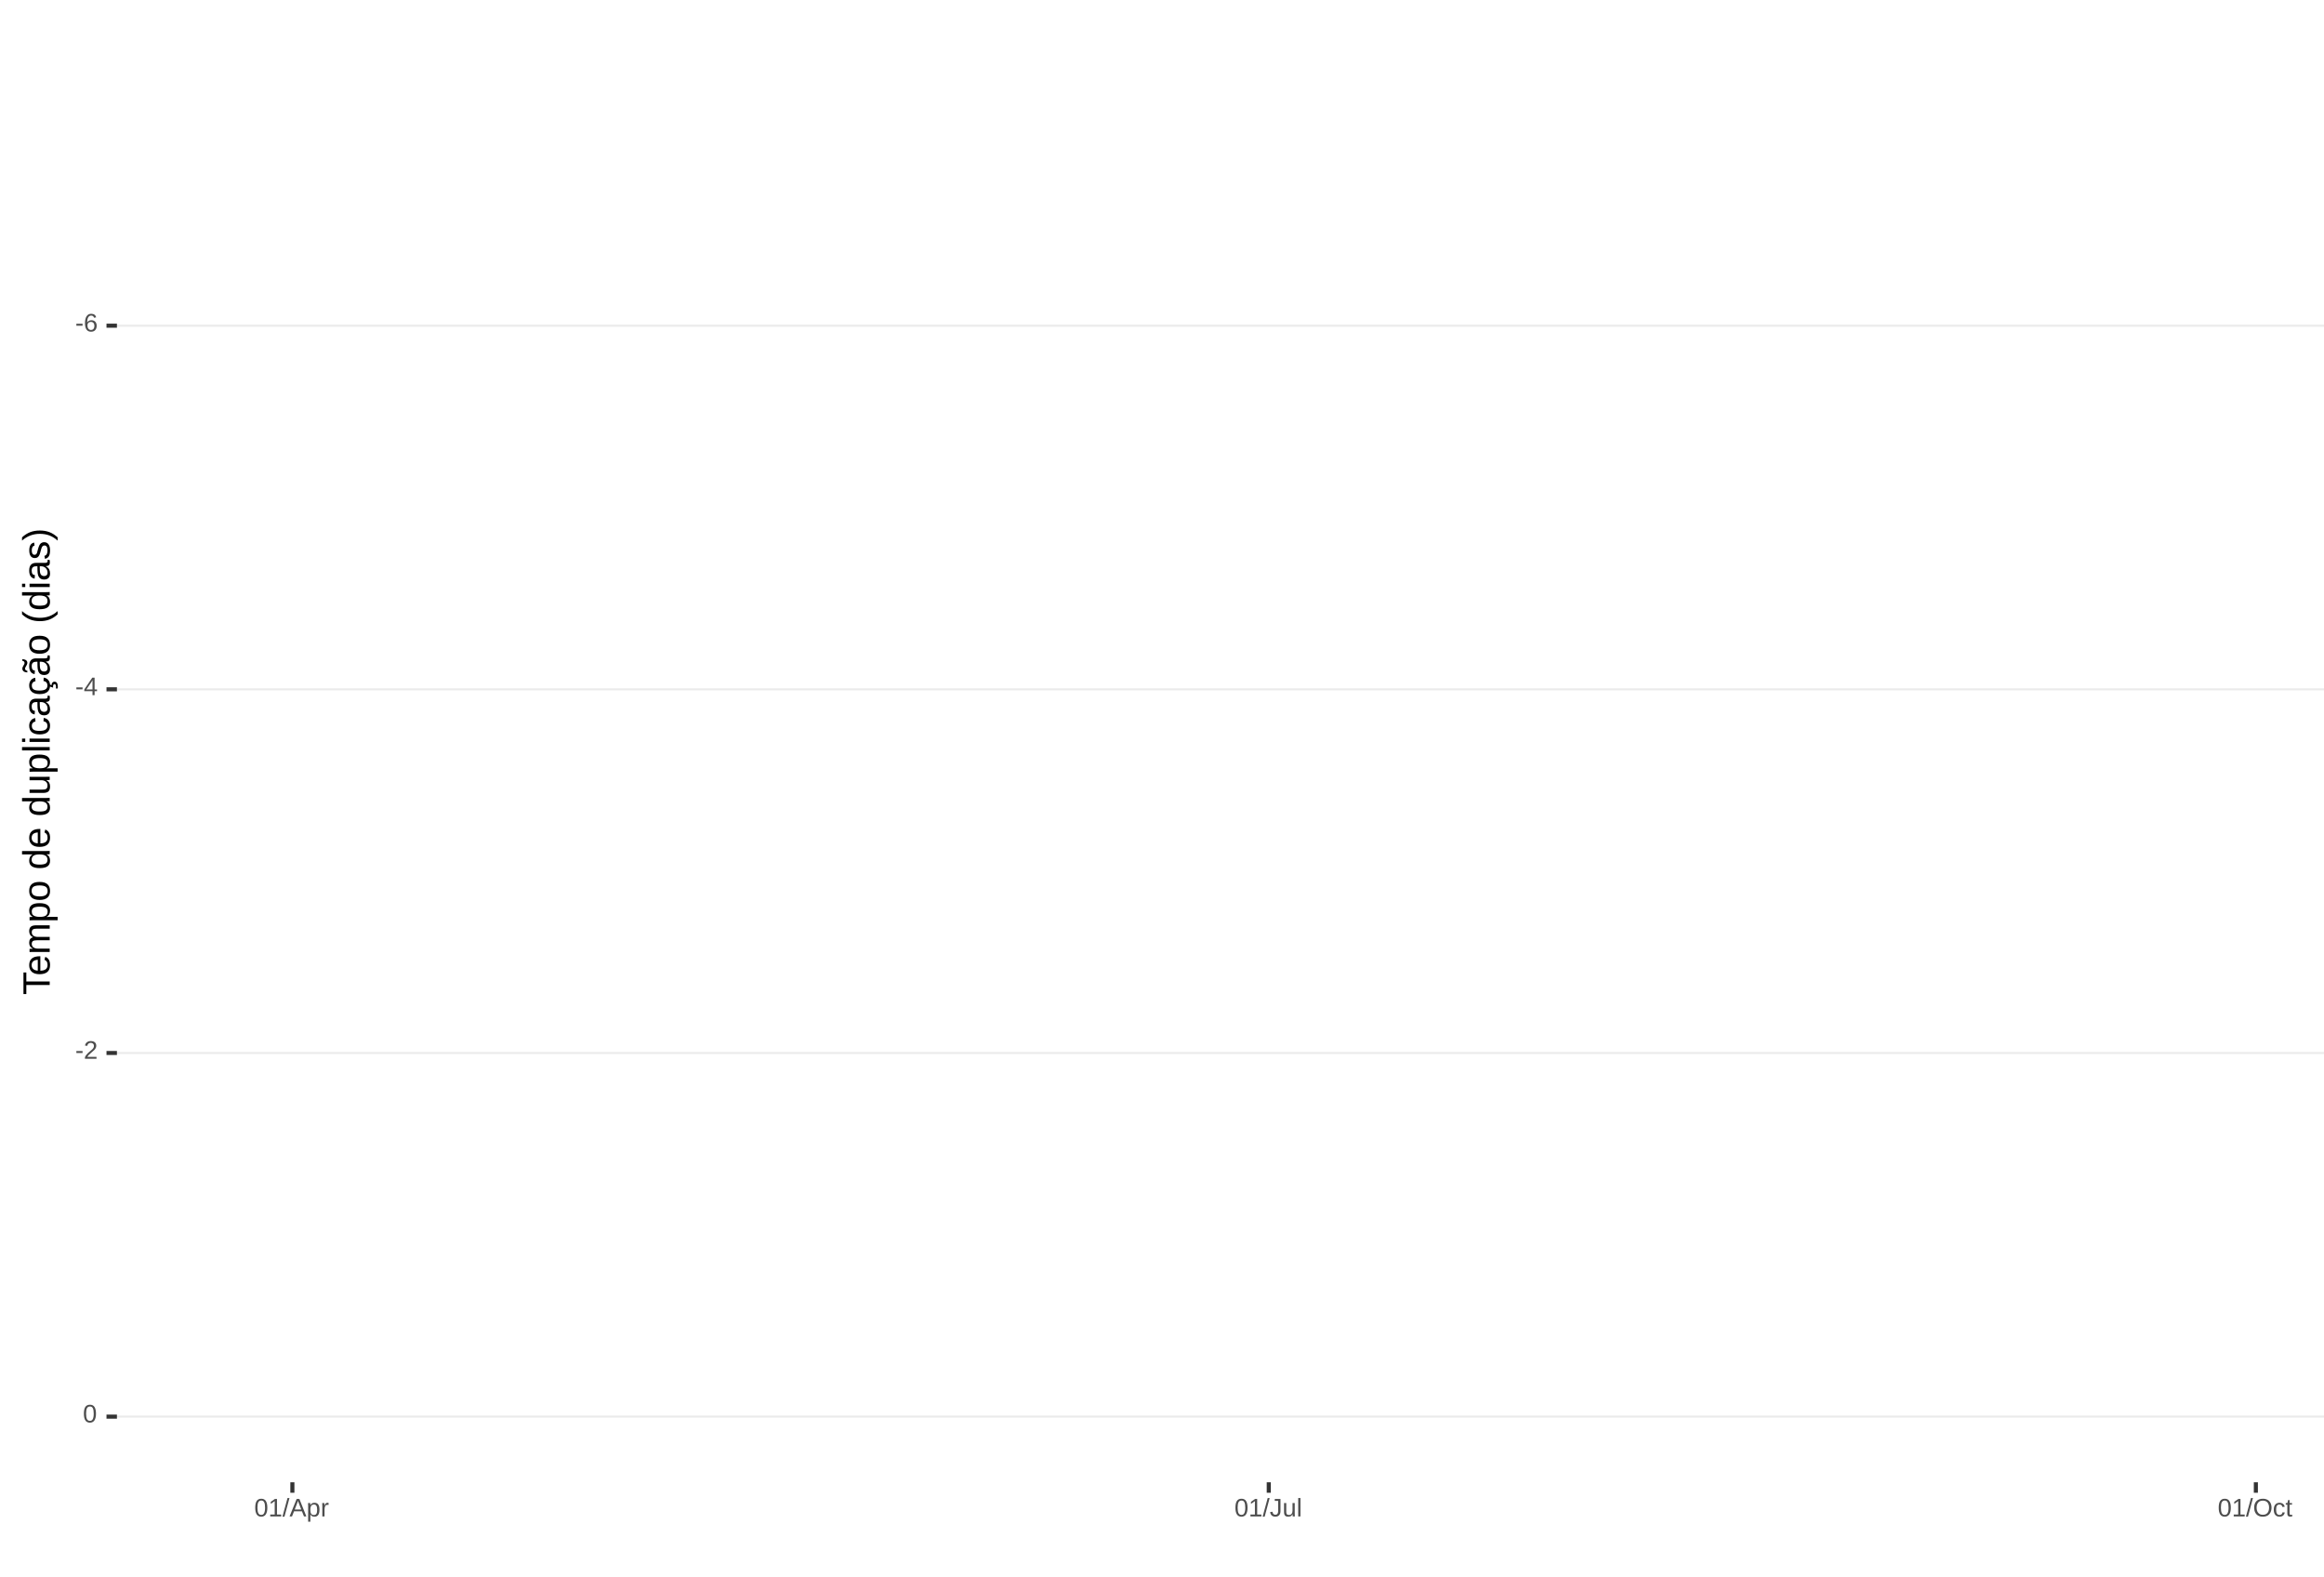
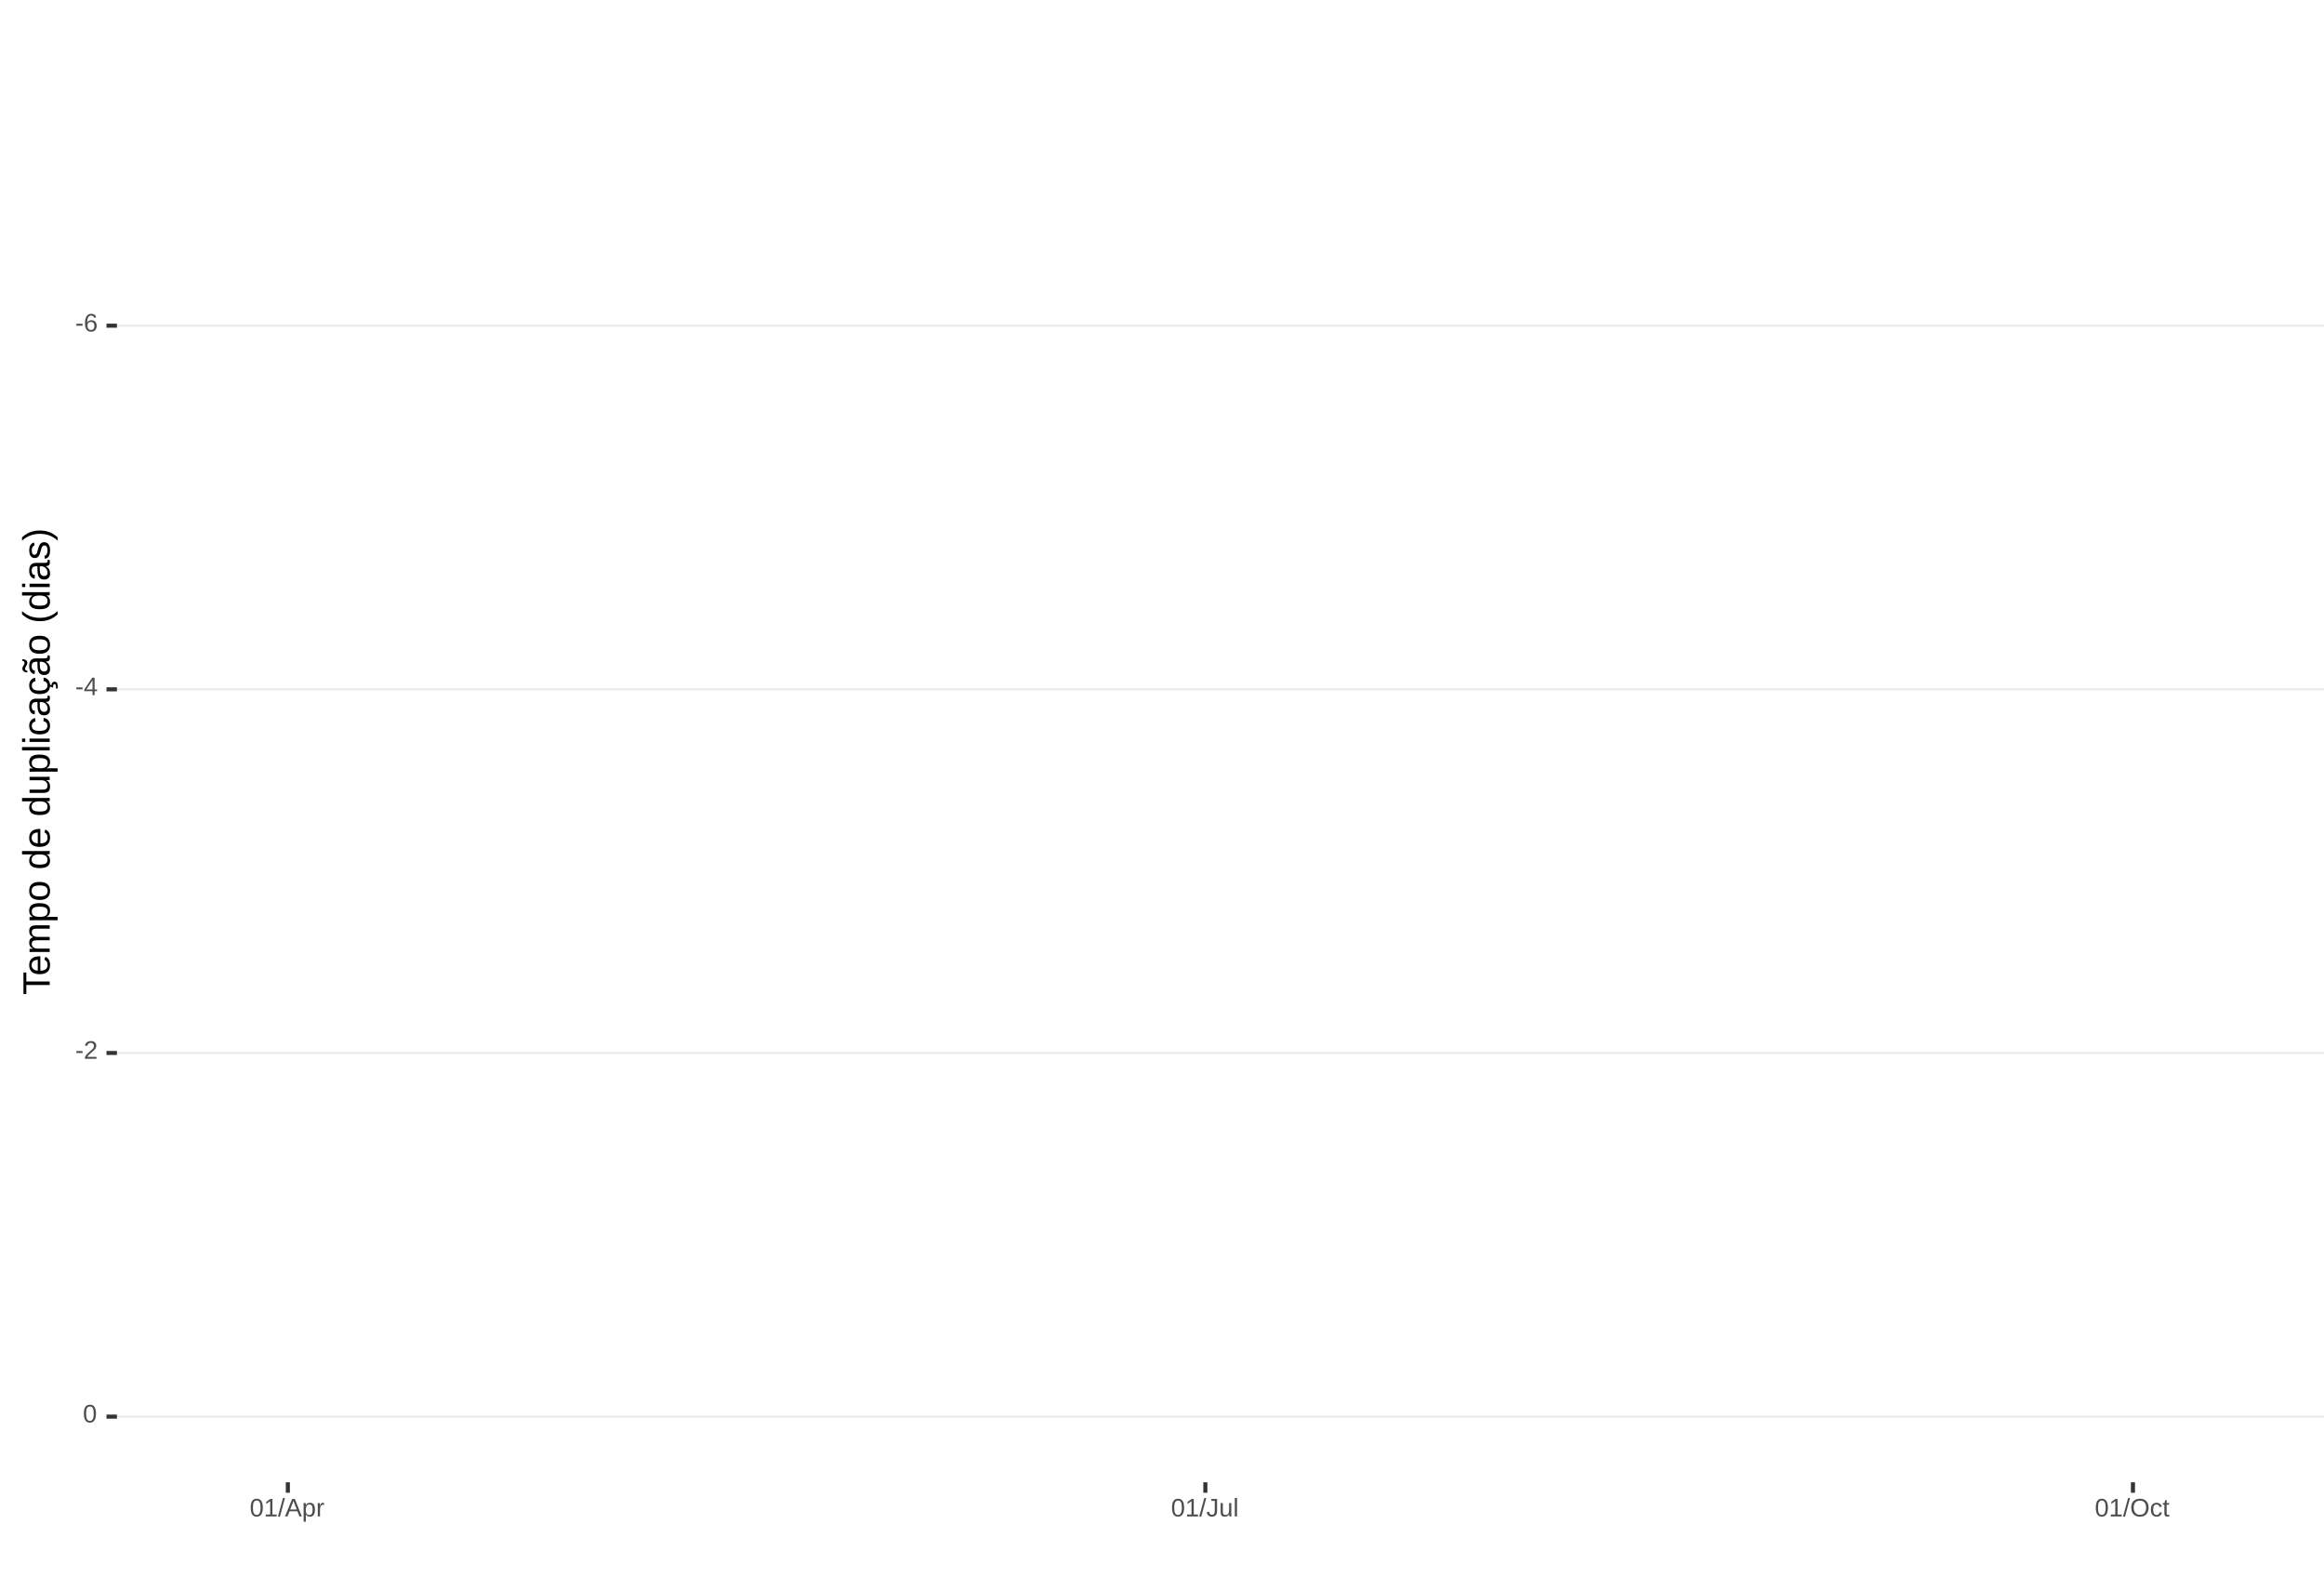
<svg xmlns="http://www.w3.org/2000/svg" xmlns:xlink="http://www.w3.org/1999/xlink" width="609pt" height="413pt" viewBox="0 0 609 413" version="1.1">
  <defs>
    <g>
      <symbol overflow="visible" id="glyph0-0">
        <path style="stroke:none;" d="M 0.672 -4.578 L 4.328 -4.578 L 4.328 0 L 0.672 0 Z M 0.906 -4.328 L 0.906 -0.25 L 4.078 -0.25 L 4.078 -4.328 Z M 0.906 -4.328 " />
      </symbol>
      <symbol overflow="visible" id="glyph0-1">
        <path style="stroke:none;" d="M 0.297 -1.516 L 0.297 -2.031 L 1.922 -2.031 L 1.922 -1.516 Z M 0.297 -1.516 " />
      </symbol>
      <symbol overflow="visible" id="glyph0-2">
        <path style="stroke:none;" d="M 3.406 -1.5 C 3.406 -1.02 3.273 -0.641 3.016 -0.359 C 2.754 -0.078 2.395 0.062 1.938 0.062 C 1.414 0.062 1.02 -0.125 0.75 -0.5 C 0.477 -0.883 0.344 -1.445 0.344 -2.188 C 0.344 -2.977 0.484 -3.582 0.766 -4 C 1.047 -4.426 1.445 -4.641 1.969 -4.641 C 2.664 -4.641 3.102 -4.332 3.281 -3.719 L 2.719 -3.609 C 2.602 -3.984 2.352 -4.172 1.969 -4.172 C 1.633 -4.172 1.375 -4.016 1.188 -3.703 C 1.008 -3.391 0.922 -2.941 0.922 -2.359 C 1.023 -2.555 1.172 -2.703 1.359 -2.797 C 1.555 -2.898 1.781 -2.953 2.031 -2.953 C 2.457 -2.953 2.789 -2.82 3.031 -2.562 C 3.281 -2.301 3.406 -1.945 3.406 -1.5 Z M 2.812 -1.469 C 2.812 -1.801 2.727 -2.055 2.562 -2.234 C 2.406 -2.422 2.18 -2.516 1.891 -2.516 C 1.617 -2.516 1.398 -2.43 1.234 -2.266 C 1.066 -2.109 0.984 -1.891 0.984 -1.609 C 0.984 -1.254 1.066 -0.961 1.234 -0.734 C 1.41 -0.516 1.633 -0.406 1.906 -0.406 C 2.188 -0.406 2.406 -0.5 2.562 -0.688 C 2.727 -0.875 2.812 -1.133 2.812 -1.469 Z M 2.812 -1.469 " />
      </symbol>
      <symbol overflow="visible" id="glyph0-3">
        <path style="stroke:none;" d="M 2.859 -1.031 L 2.859 0 L 2.312 0 L 2.312 -1.031 L 0.156 -1.031 L 0.156 -1.484 L 2.25 -4.578 L 2.859 -4.578 L 2.859 -1.5 L 3.5 -1.5 L 3.5 -1.031 Z M 2.312 -3.922 C 2.301 -3.91 2.27 -3.852 2.219 -3.75 C 2.164 -3.645 2.125 -3.57 2.094 -3.531 L 0.922 -1.797 L 0.75 -1.562 L 0.688 -1.5 L 2.312 -1.5 Z M 2.312 -3.922 " />
      </symbol>
      <symbol overflow="visible" id="glyph0-4">
        <path style="stroke:none;" d="M 0.328 0 L 0.328 -0.406 C 0.441 -0.664 0.578 -0.891 0.734 -1.078 C 0.898 -1.273 1.066 -1.453 1.234 -1.609 C 1.41 -1.766 1.582 -1.91 1.75 -2.047 C 1.926 -2.18 2.082 -2.316 2.219 -2.453 C 2.363 -2.586 2.477 -2.727 2.562 -2.875 C 2.645 -3.02 2.688 -3.188 2.688 -3.375 C 2.688 -3.625 2.613 -3.816 2.469 -3.953 C 2.32 -4.098 2.117 -4.172 1.859 -4.172 C 1.609 -4.172 1.398 -4.102 1.234 -3.969 C 1.078 -3.832 0.984 -3.641 0.953 -3.391 L 0.359 -3.453 C 0.398 -3.816 0.555 -4.102 0.828 -4.312 C 1.098 -4.531 1.441 -4.641 1.859 -4.641 C 2.316 -4.641 2.672 -4.531 2.922 -4.312 C 3.172 -4.102 3.297 -3.797 3.297 -3.391 C 3.297 -3.211 3.254 -3.035 3.172 -2.859 C 3.086 -2.68 2.969 -2.504 2.812 -2.328 C 2.656 -2.16 2.348 -1.891 1.891 -1.516 C 1.641 -1.316 1.441 -1.133 1.297 -0.969 C 1.148 -0.801 1.047 -0.645 0.984 -0.5 L 3.359 -0.5 L 3.359 0 Z M 0.328 0 " />
      </symbol>
      <symbol overflow="visible" id="glyph0-5">
        <path style="stroke:none;" d="M 3.438 -2.297 C 3.438 -1.523 3.301 -0.938 3.031 -0.531 C 2.758 -0.133 2.363 0.062 1.844 0.062 C 1.312 0.062 0.914 -0.133 0.656 -0.531 C 0.395 -0.938 0.266 -1.523 0.266 -2.297 C 0.266 -3.078 0.391 -3.66 0.641 -4.047 C 0.898 -4.441 1.305 -4.641 1.859 -4.641 C 2.398 -4.641 2.797 -4.441 3.047 -4.047 C 3.305 -3.648 3.438 -3.066 3.438 -2.297 Z M 2.844 -2.297 C 2.844 -2.953 2.766 -3.426 2.609 -3.719 C 2.461 -4.02 2.211 -4.172 1.859 -4.172 C 1.504 -4.172 1.242 -4.023 1.078 -3.734 C 0.922 -3.441 0.844 -2.961 0.844 -2.297 C 0.844 -1.641 0.922 -1.16 1.078 -0.859 C 1.242 -0.555 1.5 -0.406 1.844 -0.406 C 2.188 -0.406 2.438 -0.555 2.594 -0.859 C 2.758 -1.172 2.844 -1.648 2.844 -2.297 Z M 2.844 -2.297 " />
      </symbol>
      <symbol overflow="visible" id="glyph0-6">
        <path style="stroke:none;" d="M 0.5 0 L 0.5 -0.5 L 1.672 -0.5 L 1.672 -4.016 L 0.641 -3.281 L 0.641 -3.828 L 1.719 -4.578 L 2.266 -4.578 L 2.266 -0.5 L 3.375 -0.5 L 3.375 0 Z M 0.5 0 " />
      </symbol>
      <symbol overflow="visible" id="glyph0-7">
        <path style="stroke:none;" d="M 0 0.062 L 1.328 -4.828 L 1.844 -4.828 L 0.531 0.062 Z M 0 0.062 " />
      </symbol>
      <symbol overflow="visible" id="glyph0-8">
        <path style="stroke:none;" d="M 3.797 0 L 3.266 -1.344 L 1.188 -1.344 L 0.656 0 L 0.016 0 L 1.875 -4.578 L 2.594 -4.578 L 4.422 0 Z M 2.219 -4.109 L 2.203 -4.016 C 2.141 -3.836 2.055 -3.609 1.953 -3.328 L 1.375 -1.828 L 3.078 -1.828 L 2.5 -3.328 C 2.438 -3.484 2.375 -3.656 2.312 -3.844 Z M 2.219 -4.109 " />
      </symbol>
      <symbol overflow="visible" id="glyph0-9">
        <path style="stroke:none;" d="M 3.422 -1.781 C 3.422 -0.551 2.988 0.062 2.125 0.062 C 1.582 0.062 1.219 -0.141 1.031 -0.547 L 1.016 -0.547 C 1.023 -0.523 1.031 -0.344 1.031 0 L 1.031 1.375 L 0.453 1.375 L 0.453 -2.797 C 0.453 -3.16 0.441 -3.398 0.422 -3.516 L 1 -3.516 C 1 -3.504 1 -3.473 1 -3.422 C 1.008 -3.367 1.016 -3.285 1.016 -3.172 C 1.023 -3.066 1.031 -2.992 1.031 -2.953 L 1.047 -2.953 C 1.148 -3.172 1.285 -3.328 1.453 -3.422 C 1.617 -3.523 1.844 -3.578 2.125 -3.578 C 2.562 -3.578 2.883 -3.43 3.094 -3.141 C 3.312 -2.848 3.422 -2.395 3.422 -1.781 Z M 2.812 -1.766 C 2.812 -2.254 2.742 -2.602 2.609 -2.812 C 2.473 -3.02 2.266 -3.125 1.984 -3.125 C 1.742 -3.125 1.555 -3.07 1.422 -2.969 C 1.297 -2.875 1.195 -2.723 1.125 -2.516 C 1.062 -2.316 1.031 -2.051 1.031 -1.719 C 1.031 -1.258 1.102 -0.922 1.25 -0.703 C 1.395 -0.484 1.633 -0.375 1.969 -0.375 C 2.258 -0.375 2.473 -0.477 2.609 -0.688 C 2.742 -0.895 2.812 -1.254 2.812 -1.766 Z M 2.812 -1.766 " />
      </symbol>
      <symbol overflow="visible" id="glyph0-10">
        <path style="stroke:none;" d="M 0.469 0 L 0.469 -2.703 C 0.469 -2.941 0.457 -3.211 0.438 -3.516 L 1 -3.516 C 1.008 -3.117 1.016 -2.879 1.016 -2.797 L 1.031 -2.797 C 1.125 -3.098 1.227 -3.301 1.344 -3.406 C 1.469 -3.52 1.645 -3.578 1.875 -3.578 C 1.945 -3.578 2.023 -3.566 2.109 -3.547 L 2.109 -3.016 C 2.023 -3.035 1.922 -3.047 1.797 -3.047 C 1.555 -3.047 1.367 -2.941 1.234 -2.734 C 1.109 -2.523 1.047 -2.223 1.047 -1.828 L 1.047 0 Z M 0.469 0 " />
      </symbol>
      <symbol overflow="visible" id="glyph0-11">
        <path style="stroke:none;" d="M 1.484 0.062 C 0.711 0.062 0.254 -0.336 0.109 -1.141 L 0.719 -1.234 C 0.75 -0.984 0.832 -0.785 0.969 -0.641 C 1.113 -0.504 1.285 -0.438 1.484 -0.438 C 1.711 -0.438 1.891 -0.516 2.016 -0.672 C 2.148 -0.828 2.219 -1.055 2.219 -1.359 L 2.219 -4.078 L 1.328 -4.078 L 1.328 -4.578 L 2.828 -4.578 L 2.828 -1.359 C 2.828 -0.922 2.707 -0.57 2.469 -0.312 C 2.227 -0.062 1.898 0.062 1.484 0.062 Z M 1.484 0.062 " />
      </symbol>
      <symbol overflow="visible" id="glyph0-12">
        <path style="stroke:none;" d="M 1.016 -3.516 L 1.016 -1.281 C 1.016 -1.051 1.035 -0.875 1.078 -0.75 C 1.129 -0.625 1.203 -0.531 1.297 -0.469 C 1.398 -0.414 1.551 -0.391 1.75 -0.391 C 2.031 -0.391 2.25 -0.484 2.406 -0.672 C 2.57 -0.867 2.656 -1.141 2.656 -1.484 L 2.656 -3.516 L 3.234 -3.516 L 3.234 -0.75 C 3.234 -0.344 3.242 -0.094 3.266 0 L 2.703 0 C 2.703 -0.008 2.703 -0.035 2.703 -0.078 C 2.703 -0.129 2.695 -0.188 2.688 -0.25 C 2.688 -0.312 2.688 -0.426 2.688 -0.594 L 2.672 -0.594 C 2.535 -0.352 2.379 -0.18 2.203 -0.078 C 2.023 0.016 1.805 0.062 1.547 0.062 C 1.16 0.062 0.879 -0.031 0.703 -0.219 C 0.523 -0.414 0.438 -0.734 0.438 -1.172 L 0.438 -3.516 Z M 1.016 -3.516 " />
      </symbol>
      <symbol overflow="visible" id="glyph0-13">
        <path style="stroke:none;" d="M 0.453 0 L 0.453 -4.828 L 1.031 -4.828 L 1.031 0 Z M 0.453 0 " />
      </symbol>
      <symbol overflow="visible" id="glyph0-14">
        <path style="stroke:none;" d="M 4.859 -2.312 C 4.859 -1.832 4.766 -1.41 4.578 -1.047 C 4.398 -0.691 4.141 -0.414 3.797 -0.219 C 3.453 -0.031 3.047 0.062 2.578 0.062 C 2.109 0.062 1.703 -0.031 1.359 -0.219 C 1.023 -0.406 0.766 -0.68 0.578 -1.047 C 0.398 -1.41 0.312 -1.832 0.312 -2.312 C 0.312 -3.039 0.508 -3.609 0.906 -4.016 C 1.312 -4.43 1.875 -4.641 2.594 -4.641 C 3.062 -4.641 3.461 -4.547 3.797 -4.359 C 4.141 -4.18 4.398 -3.914 4.578 -3.562 C 4.766 -3.207 4.859 -2.789 4.859 -2.312 Z M 4.219 -2.312 C 4.219 -2.883 4.078 -3.332 3.797 -3.656 C 3.516 -3.977 3.113 -4.141 2.594 -4.141 C 2.062 -4.141 1.656 -3.977 1.375 -3.656 C 1.094 -3.332 0.953 -2.883 0.953 -2.312 C 0.953 -1.738 1.094 -1.281 1.375 -0.938 C 1.664 -0.602 2.066 -0.438 2.578 -0.438 C 3.109 -0.438 3.516 -0.598 3.797 -0.922 C 4.078 -1.254 4.219 -1.719 4.219 -2.312 Z M 4.219 -2.312 " />
      </symbol>
      <symbol overflow="visible" id="glyph0-15">
        <path style="stroke:none;" d="M 0.891 -1.781 C 0.891 -1.312 0.961 -0.961 1.109 -0.734 C 1.254 -0.504 1.477 -0.391 1.781 -0.391 C 1.988 -0.391 2.16 -0.445 2.297 -0.562 C 2.441 -0.676 2.531 -0.848 2.562 -1.078 L 3.156 -1.047 C 3.102 -0.711 2.957 -0.441 2.719 -0.234 C 2.477 -0.035 2.172 0.062 1.797 0.062 C 1.305 0.062 0.93 -0.094 0.672 -0.406 C 0.41 -0.719 0.281 -1.172 0.281 -1.766 C 0.281 -2.359 0.41 -2.805 0.672 -3.109 C 0.93 -3.422 1.305 -3.578 1.797 -3.578 C 2.148 -3.578 2.445 -3.484 2.688 -3.297 C 2.926 -3.109 3.078 -2.852 3.141 -2.531 L 2.531 -2.484 C 2.5 -2.68 2.422 -2.836 2.297 -2.953 C 2.172 -3.066 2 -3.125 1.781 -3.125 C 1.469 -3.125 1.238 -3.02 1.094 -2.812 C 0.957 -2.602 0.891 -2.258 0.891 -1.781 Z M 0.891 -1.781 " />
      </symbol>
      <symbol overflow="visible" id="glyph0-16">
        <path style="stroke:none;" d="M 1.797 -0.031 C 1.609 0.02 1.41 0.047 1.203 0.047 C 0.734 0.047 0.5 -0.219 0.5 -0.75 L 0.5 -3.094 L 0.094 -3.094 L 0.094 -3.516 L 0.531 -3.516 L 0.703 -4.297 L 1.094 -4.297 L 1.094 -3.516 L 1.734 -3.516 L 1.734 -3.094 L 1.094 -3.094 L 1.094 -0.875 C 1.094 -0.707 1.117 -0.586 1.172 -0.516 C 1.223 -0.441 1.32 -0.406 1.469 -0.406 C 1.539 -0.406 1.648 -0.422 1.797 -0.453 Z M 1.797 -0.031 " />
      </symbol>
      <symbol overflow="visible" id="glyph1-0">
        <path style="stroke:none;" d="M -6.875 -1 L -6.875 -6.5 L 0 -6.5 L 0 -1 Z M -6.516 -1.375 L -0.375 -1.375 L -0.375 -6.125 L -6.516 -6.125 Z M -6.516 -1.375 " />
      </symbol>
      <symbol overflow="visible" id="glyph1-1">
        <path style="stroke:none;" d="M -6.125 -3.516 L 0 -3.516 L 0 -2.594 L -6.125 -2.594 L -6.125 -0.219 L -6.875 -0.219 L -6.875 -5.875 L -6.125 -5.875 Z M -6.125 -3.516 " />
      </symbol>
      <symbol overflow="visible" id="glyph1-2">
        <path style="stroke:none;" d="M -2.453 -1.344 C -1.848 -1.344 -1.379 -1.469 -1.047 -1.719 C -0.723 -1.969 -0.562 -2.336 -0.562 -2.828 C -0.562 -3.203 -0.633 -3.504 -0.781 -3.734 C -0.938 -3.961 -1.133 -4.117 -1.375 -4.203 L -1.156 -4.969 C -0.32 -4.656 0.094 -3.941 0.094 -2.828 C 0.094 -2.047 -0.133 -1.445 -0.594 -1.031 C -1.062 -0.625 -1.754 -0.422 -2.672 -0.422 C -3.547 -0.422 -4.211 -0.625 -4.672 -1.031 C -5.141 -1.445 -5.375 -2.031 -5.375 -2.781 C -5.375 -4.344 -4.441 -5.125 -2.578 -5.125 L -2.453 -5.125 Z M -3.125 -4.203 C -3.688 -4.16 -4.094 -4.02 -4.344 -3.781 C -4.602 -3.551 -4.734 -3.219 -4.734 -2.781 C -4.734 -2.352 -4.586 -2.016 -4.297 -1.766 C -4.016 -1.516 -3.625 -1.379 -3.125 -1.359 Z M -3.125 -4.203 " />
      </symbol>
      <symbol overflow="visible" id="glyph1-3">
        <path style="stroke:none;" d="M 0 -3.75 L -3.344 -3.75 C -3.852 -3.75 -4.207 -3.676 -4.406 -3.531 C -4.602 -3.395 -4.703 -3.145 -4.703 -2.781 C -4.703 -2.406 -4.555 -2.109 -4.266 -1.891 C -3.984 -1.672 -3.582 -1.562 -3.062 -1.562 L 0 -1.562 L 0 -0.688 L -4.156 -0.688 C -4.77 -0.688 -5.145 -0.68 -5.281 -0.672 L -5.281 -1.5 C -5.27 -1.5 -5.227 -1.5 -5.156 -1.5 C -5.082 -1.508 -5 -1.516 -4.906 -1.516 C -4.812 -1.523 -4.633 -1.531 -4.375 -1.531 L -4.375 -1.547 C -4.75 -1.734 -5.008 -1.945 -5.156 -2.188 C -5.301 -2.438 -5.375 -2.738 -5.375 -3.094 C -5.375 -3.488 -5.297 -3.801 -5.141 -4.031 C -4.984 -4.27 -4.727 -4.438 -4.375 -4.531 L -4.375 -4.547 C -4.727 -4.723 -4.984 -4.941 -5.141 -5.203 C -5.297 -5.461 -5.375 -5.773 -5.375 -6.141 C -5.375 -6.672 -5.227 -7.055 -4.938 -7.297 C -4.656 -7.547 -4.18 -7.672 -3.516 -7.672 L 0 -7.672 L 0 -6.797 L -3.344 -6.797 C -3.852 -6.797 -4.207 -6.723 -4.406 -6.578 C -4.602 -6.441 -4.703 -6.191 -4.703 -5.828 C -4.703 -5.453 -4.555 -5.156 -4.266 -4.938 C -3.984 -4.727 -3.582 -4.625 -3.062 -4.625 L 0 -4.625 Z M 0 -3.75 " />
      </symbol>
      <symbol overflow="visible" id="glyph1-4">
        <path style="stroke:none;" d="M -2.672 -5.141 C -0.828 -5.141 0.094 -4.492 0.094 -3.203 C 0.094 -2.391 -0.211 -1.844 -0.828 -1.562 L -0.828 -1.531 C -0.797 -1.539 -0.516 -1.547 0.016 -1.547 L 2.078 -1.547 L 2.078 -0.672 L -4.203 -0.672 C -4.742 -0.672 -5.102 -0.66 -5.281 -0.641 L -5.281 -1.5 C -5.27 -1.5 -5.223 -1.5 -5.141 -1.5 C -5.066 -1.508 -4.945 -1.52 -4.781 -1.531 C -4.613 -1.539 -4.5 -1.547 -4.438 -1.547 L -4.438 -1.562 C -4.758 -1.719 -4.992 -1.922 -5.141 -2.172 C -5.297 -2.43 -5.375 -2.773 -5.375 -3.203 C -5.375 -3.848 -5.156 -4.332 -4.719 -4.656 C -4.281 -4.977 -3.598 -5.141 -2.672 -5.141 Z M -2.641 -4.219 C -3.379 -4.219 -3.906 -4.117 -4.219 -3.922 C -4.539 -3.723 -4.703 -3.406 -4.703 -2.969 C -4.703 -2.625 -4.629 -2.352 -4.484 -2.156 C -4.336 -1.957 -4.109 -1.805 -3.797 -1.703 C -3.484 -1.598 -3.078 -1.547 -2.578 -1.547 C -1.879 -1.547 -1.363 -1.656 -1.031 -1.875 C -0.707 -2.102 -0.547 -2.469 -0.547 -2.969 C -0.547 -3.406 -0.707 -3.723 -1.031 -3.922 C -1.352 -4.117 -1.891 -4.219 -2.641 -4.219 Z M -2.641 -4.219 " />
      </symbol>
      <symbol overflow="visible" id="glyph1-5">
        <path style="stroke:none;" d="M -2.641 -5.141 C -1.723 -5.141 -1.035 -4.938 -0.578 -4.531 C -0.129 -4.125 0.094 -3.535 0.094 -2.766 C 0.094 -1.992 -0.141 -1.41 -0.609 -1.016 C -1.078 -0.617 -1.754 -0.422 -2.641 -0.422 C -4.461 -0.422 -5.375 -1.207 -5.375 -2.781 C -5.375 -3.594 -5.148 -4.188 -4.703 -4.562 C -4.266 -4.945 -3.578 -5.141 -2.641 -5.141 Z M -2.641 -4.219 C -3.367 -4.219 -3.898 -4.109 -4.234 -3.891 C -4.566 -3.672 -4.734 -3.305 -4.734 -2.797 C -4.734 -2.285 -4.562 -1.914 -4.219 -1.688 C -3.883 -1.457 -3.359 -1.344 -2.641 -1.344 C -1.953 -1.344 -1.43 -1.453 -1.078 -1.672 C -0.723 -1.898 -0.547 -2.258 -0.547 -2.75 C -0.547 -3.281 -0.711 -3.656 -1.047 -3.875 C -1.391 -4.102 -1.922 -4.219 -2.641 -4.219 Z M -2.641 -4.219 " />
      </symbol>
      <symbol overflow="visible" id="glyph1-6">
        <path style="stroke:none;" d="" />
      </symbol>
      <symbol overflow="visible" id="glyph1-7">
        <path style="stroke:none;" d="M -0.844 -4.016 C -0.508 -3.848 -0.27 -3.629 -0.125 -3.359 C 0.02 -3.086 0.094 -2.754 0.094 -2.359 C 0.094 -1.691 -0.129 -1.203 -0.578 -0.891 C -1.023 -0.578 -1.707 -0.422 -2.625 -0.422 C -4.457 -0.422 -5.375 -1.066 -5.375 -2.359 C -5.375 -2.766 -5.301 -3.098 -5.156 -3.359 C -5.008 -3.629 -4.781 -3.848 -4.469 -4.016 L -7.25 -4.016 L -7.25 -4.891 L -1.094 -4.891 C -0.539 -4.891 -0.176 -4.898 0 -4.922 L 0 -4.078 C -0.051 -4.066 -0.172 -4.055 -0.359 -4.047 C -0.547 -4.035 -0.707 -4.031 -0.844 -4.031 Z M -2.641 -1.344 C -1.898 -1.344 -1.367 -1.438 -1.047 -1.625 C -0.734 -1.82 -0.578 -2.145 -0.578 -2.594 C -0.578 -3.082 -0.75 -3.441 -1.094 -3.672 C -1.438 -3.898 -1.973 -4.016 -2.703 -4.016 C -3.398 -4.016 -3.91 -3.898 -4.234 -3.672 C -4.566 -3.441 -4.734 -3.082 -4.734 -2.594 C -4.734 -2.156 -4.566 -1.836 -4.234 -1.641 C -3.91 -1.441 -3.379 -1.344 -2.641 -1.344 Z M -2.641 -1.344 " />
      </symbol>
      <symbol overflow="visible" id="glyph1-8">
        <path style="stroke:none;" d="M -5.281 -1.531 L -1.938 -1.531 C -1.582 -1.531 -1.305 -1.562 -1.109 -1.625 C -0.922 -1.695 -0.785 -1.805 -0.703 -1.953 C -0.617 -2.109 -0.578 -2.332 -0.578 -2.625 C -0.578 -3.039 -0.723 -3.367 -1.016 -3.609 C -1.305 -3.859 -1.707 -3.984 -2.219 -3.984 L -5.281 -3.984 L -5.281 -4.875 L -1.125 -4.875 C -0.508 -4.875 -0.133 -4.879 0 -4.891 L 0 -4.062 C -0.02 -4.062 -0.062 -4.055 -0.125 -4.047 C -0.195 -4.047 -0.281 -4.039 -0.375 -4.031 C -0.469 -4.031 -0.645 -4.031 -0.906 -4.031 L -0.906 -4.016 C -0.539 -3.816 -0.281 -3.582 -0.125 -3.312 C 0.02 -3.051 0.094 -2.723 0.094 -2.328 C 0.094 -1.742 -0.047 -1.316 -0.328 -1.047 C -0.617 -0.785 -1.098 -0.656 -1.766 -0.656 L -5.281 -0.656 Z M -5.281 -1.531 " />
      </symbol>
      <symbol overflow="visible" id="glyph1-9">
        <path style="stroke:none;" d="M 0 -0.672 L -7.25 -0.672 L -7.25 -1.547 L 0 -1.547 Z M 0 -0.672 " />
      </symbol>
      <symbol overflow="visible" id="glyph1-10">
        <path style="stroke:none;" d="M -6.406 -0.672 L -7.25 -0.672 L -7.25 -1.547 L -6.406 -1.547 Z M 0 -0.672 L -5.281 -0.672 L -5.281 -1.547 L 0 -1.547 Z M 0 -0.672 " />
      </symbol>
      <symbol overflow="visible" id="glyph1-11">
        <path style="stroke:none;" d="M -2.672 -1.344 C -1.961 -1.344 -1.438 -1.453 -1.094 -1.672 C -0.758 -1.891 -0.594 -2.223 -0.594 -2.672 C -0.594 -2.984 -0.676 -3.242 -0.844 -3.453 C -1.02 -3.672 -1.281 -3.801 -1.625 -3.844 L -1.578 -4.734 C -1.066 -4.672 -0.66 -4.457 -0.359 -4.094 C -0.055 -3.727 0.094 -3.266 0.094 -2.703 C 0.094 -1.961 -0.133 -1.395 -0.594 -1 C -1.062 -0.613 -1.742 -0.422 -2.641 -0.422 C -3.535 -0.422 -4.211 -0.613 -4.672 -1 C -5.141 -1.395 -5.375 -1.957 -5.375 -2.688 C -5.375 -3.227 -5.234 -3.676 -4.953 -4.031 C -4.68 -4.395 -4.297 -4.617 -3.797 -4.703 L -3.734 -3.797 C -4.023 -3.754 -4.254 -3.641 -4.422 -3.453 C -4.598 -3.266 -4.688 -3.004 -4.688 -2.672 C -4.688 -2.203 -4.531 -1.863 -4.219 -1.656 C -3.914 -1.445 -3.398 -1.344 -2.672 -1.344 Z M -2.672 -1.344 " />
      </symbol>
      <symbol overflow="visible" id="glyph1-12">
        <path style="stroke:none;" d="M 0.094 -2.016 C 0.094 -1.484 -0.047 -1.082 -0.328 -0.812 C -0.609 -0.551 -0.988 -0.422 -1.469 -0.422 C -2.02 -0.422 -2.441 -0.598 -2.734 -0.953 C -3.023 -1.316 -3.18 -1.898 -3.203 -2.703 L -3.219 -3.891 L -3.516 -3.891 C -3.941 -3.891 -4.25 -3.797 -4.438 -3.609 C -4.625 -3.43 -4.719 -3.148 -4.719 -2.766 C -4.719 -2.367 -4.648 -2.078 -4.516 -1.891 C -4.379 -1.711 -4.164 -1.609 -3.875 -1.578 L -3.953 -0.656 C -4.898 -0.812 -5.375 -1.52 -5.375 -2.781 C -5.375 -3.445 -5.223 -3.945 -4.922 -4.281 C -4.617 -4.613 -4.18 -4.781 -3.609 -4.781 L -1.328 -4.781 C -1.066 -4.781 -0.867 -4.812 -0.734 -4.875 C -0.609 -4.945 -0.547 -5.082 -0.547 -5.281 C -0.547 -5.363 -0.555 -5.457 -0.578 -5.562 L -0.031 -5.562 C 0.02 -5.344 0.047 -5.117 0.047 -4.891 C 0.047 -4.555 -0.035 -4.316 -0.203 -4.172 C -0.379 -4.023 -0.648 -3.941 -1.016 -3.922 L -1.016 -3.891 C -0.609 -3.672 -0.32 -3.41 -0.156 -3.109 C 0.008 -2.805 0.094 -2.441 0.094 -2.016 Z M -0.562 -2.219 C -0.562 -2.539 -0.633 -2.828 -0.781 -3.078 C -0.926 -3.328 -1.125 -3.523 -1.375 -3.672 C -1.633 -3.816 -1.898 -3.891 -2.172 -3.891 L -2.609 -3.891 L -2.594 -2.938 C -2.582 -2.52 -2.535 -2.203 -2.453 -1.984 C -2.379 -1.773 -2.258 -1.613 -2.094 -1.5 C -1.938 -1.383 -1.723 -1.328 -1.453 -1.328 C -1.172 -1.328 -0.953 -1.406 -0.797 -1.562 C -0.641 -1.719 -0.562 -1.938 -0.562 -2.219 Z M -0.562 -2.219 " />
      </symbol>
      <symbol overflow="visible" id="glyph1-13">
        <path style="stroke:none;" d="M -2.672 -1.344 C -1.961 -1.344 -1.438 -1.453 -1.094 -1.672 C -0.758 -1.891 -0.594 -2.223 -0.594 -2.672 C -0.594 -2.984 -0.676 -3.242 -0.844 -3.453 C -1.02 -3.672 -1.281 -3.801 -1.625 -3.844 L -1.578 -4.734 C -1.066 -4.672 -0.66 -4.457 -0.359 -4.094 C -0.055 -3.727 0.094 -3.266 0.094 -2.703 C 0.094 -1.961 -0.133 -1.395 -0.594 -1 C -1.062 -0.613 -1.742 -0.422 -2.641 -0.422 C -3.535 -0.422 -4.211 -0.613 -4.672 -1 C -5.141 -1.395 -5.375 -1.957 -5.375 -2.688 C -5.375 -3.227 -5.234 -3.676 -4.953 -4.031 C -4.68 -4.395 -4.297 -4.617 -3.797 -4.703 L -3.734 -3.797 C -4.023 -3.754 -4.254 -3.641 -4.422 -3.453 C -4.598 -3.266 -4.688 -3.004 -4.688 -2.672 C -4.688 -2.203 -4.531 -1.863 -4.219 -1.656 C -3.914 -1.445 -3.398 -1.344 -2.672 -1.344 Z M 1.234 -3.672 C 1.828 -3.672 2.125 -3.223 2.125 -2.328 C 2.125 -2.148 2.113 -2.004 2.094 -1.891 L 1.625 -1.891 C 1.645 -2.055 1.656 -2.195 1.656 -2.312 C 1.656 -2.789 1.52 -3.031 1.25 -3.031 C 1 -3.031 0.875 -2.812 0.875 -2.375 C 0.875 -2.238 0.879 -2.148 0.891 -2.109 L 0 -2.422 L 0 -2.938 L 0.484 -2.75 C 0.492 -3.062 0.566 -3.289 0.703 -3.438 C 0.836 -3.594 1.016 -3.672 1.234 -3.672 Z M 1.234 -3.672 " />
      </symbol>
      <symbol overflow="visible" id="glyph1-14">
        <path style="stroke:none;" d="M 0.094 -2.016 C 0.094 -1.484 -0.047 -1.082 -0.328 -0.812 C -0.609 -0.551 -0.988 -0.422 -1.469 -0.422 C -2.02 -0.422 -2.441 -0.598 -2.734 -0.953 C -3.023 -1.316 -3.18 -1.898 -3.203 -2.703 L -3.219 -3.891 L -3.516 -3.891 C -3.941 -3.891 -4.25 -3.797 -4.438 -3.609 C -4.625 -3.43 -4.719 -3.148 -4.719 -2.766 C -4.719 -2.367 -4.648 -2.078 -4.516 -1.891 C -4.379 -1.711 -4.164 -1.609 -3.875 -1.578 L -3.953 -0.656 C -4.898 -0.812 -5.375 -1.52 -5.375 -2.781 C -5.375 -3.445 -5.223 -3.945 -4.922 -4.281 C -4.617 -4.613 -4.18 -4.781 -3.609 -4.781 L -1.328 -4.781 C -1.066 -4.781 -0.867 -4.812 -0.734 -4.875 C -0.609 -4.945 -0.547 -5.082 -0.547 -5.281 C -0.547 -5.363 -0.555 -5.457 -0.578 -5.562 L -0.031 -5.562 C 0.02 -5.344 0.047 -5.117 0.047 -4.891 C 0.047 -4.555 -0.035 -4.316 -0.203 -4.172 C -0.379 -4.023 -0.648 -3.941 -1.016 -3.922 L -1.016 -3.891 C -0.609 -3.672 -0.32 -3.41 -0.156 -3.109 C 0.008 -2.805 0.094 -2.441 0.094 -2.016 Z M -0.562 -2.219 C -0.562 -2.539 -0.633 -2.828 -0.781 -3.078 C -0.926 -3.328 -1.125 -3.523 -1.375 -3.672 C -1.633 -3.816 -1.898 -3.891 -2.172 -3.891 L -2.609 -3.891 L -2.594 -2.938 C -2.582 -2.52 -2.535 -2.203 -2.453 -1.984 C -2.379 -1.773 -2.258 -1.613 -2.094 -1.5 C -1.938 -1.383 -1.723 -1.328 -1.453 -1.328 C -1.172 -1.328 -0.953 -1.406 -0.797 -1.562 C -0.641 -1.719 -0.562 -1.938 -0.562 -2.219 Z M -5.859 -3.609 C -5.859 -3.473 -5.891 -3.332 -5.953 -3.188 C -6.016 -3.051 -6.082 -2.922 -6.156 -2.797 C -6.227 -2.672 -6.297 -2.551 -6.359 -2.438 C -6.422 -2.32 -6.453 -2.211 -6.453 -2.109 C -6.453 -1.93 -6.398 -1.797 -6.297 -1.703 C -6.191 -1.617 -6.047 -1.562 -5.859 -1.531 L -5.859 -1.094 C -6.191 -1.125 -6.441 -1.176 -6.609 -1.25 C -6.785 -1.332 -6.922 -1.441 -7.016 -1.578 C -7.117 -1.711 -7.172 -1.879 -7.172 -2.078 C -7.172 -2.223 -7.141 -2.363 -7.078 -2.5 C -7.023 -2.633 -6.957 -2.766 -6.875 -2.891 C -6.801 -3.023 -6.734 -3.145 -6.672 -3.25 C -6.617 -3.363 -6.594 -3.473 -6.594 -3.578 C -6.594 -3.898 -6.785 -4.086 -7.172 -4.141 L -7.172 -4.594 C -6.691 -4.539 -6.352 -4.43 -6.156 -4.266 C -5.957 -4.098 -5.859 -3.879 -5.859 -3.609 Z M -5.859 -3.609 " />
      </symbol>
      <symbol overflow="visible" id="glyph1-15">
        <path style="stroke:none;" d="M -2.594 -0.625 C -3.539 -0.625 -4.383 -0.77 -5.125 -1.062 C -5.875 -1.352 -6.582 -1.805 -7.25 -2.422 L -7.25 -3.266 C -6.57 -2.66 -5.852 -2.211 -5.094 -1.922 C -4.332 -1.641 -3.5 -1.5 -2.594 -1.5 C -1.688 -1.5 -0.852 -1.641 -0.094 -1.922 C 0.664 -2.203 1.391 -2.648 2.078 -3.266 L 2.078 -2.422 C 1.41 -1.805 0.703 -1.352 -0.047 -1.062 C -0.797 -0.77 -1.641 -0.625 -2.578 -0.625 Z M -2.594 -0.625 " />
      </symbol>
      <symbol overflow="visible" id="glyph1-16">
        <path style="stroke:none;" d="M -1.453 -4.641 C -0.961 -4.641 -0.582 -4.453 -0.312 -4.078 C -0.039 -3.703 0.094 -3.176 0.094 -2.5 C 0.094 -1.844 -0.008 -1.332 -0.219 -0.969 C -0.438 -0.613 -0.773 -0.383 -1.234 -0.281 L -1.391 -1.062 C -1.109 -1.133 -0.898 -1.285 -0.766 -1.516 C -0.641 -1.754 -0.578 -2.082 -0.578 -2.5 C -0.578 -2.945 -0.645 -3.27 -0.781 -3.469 C -0.914 -3.676 -1.117 -3.781 -1.391 -3.781 C -1.598 -3.781 -1.766 -3.707 -1.891 -3.562 C -2.023 -3.426 -2.133 -3.195 -2.219 -2.875 L -2.391 -2.25 C -2.516 -1.738 -2.641 -1.375 -2.766 -1.156 C -2.891 -0.945 -3.039 -0.781 -3.219 -0.656 C -3.406 -0.539 -3.629 -0.484 -3.891 -0.484 C -4.367 -0.484 -4.734 -0.656 -4.984 -1 C -5.234 -1.344 -5.359 -1.844 -5.359 -2.5 C -5.359 -3.082 -5.254 -3.547 -5.047 -3.891 C -4.848 -4.234 -4.523 -4.453 -4.078 -4.547 L -3.969 -3.75 C -4.207 -3.707 -4.391 -3.578 -4.516 -3.359 C -4.641 -3.148 -4.703 -2.863 -4.703 -2.5 C -4.703 -2.102 -4.641 -1.812 -4.516 -1.625 C -4.398 -1.438 -4.219 -1.344 -3.969 -1.344 C -3.82 -1.344 -3.695 -1.379 -3.594 -1.453 C -3.5 -1.535 -3.414 -1.648 -3.344 -1.797 C -3.281 -1.953 -3.191 -2.281 -3.078 -2.781 C -2.953 -3.238 -2.836 -3.57 -2.734 -3.781 C -2.641 -3.988 -2.531 -4.148 -2.406 -4.266 C -2.289 -4.379 -2.156 -4.469 -2 -4.531 C -1.844 -4.602 -1.66 -4.641 -1.453 -4.641 Z M -1.453 -4.641 " />
      </symbol>
      <symbol overflow="visible" id="glyph1-17">
        <path style="stroke:none;" d="M -2.578 -2.703 C -1.641 -2.703 -0.797 -2.555 -0.047 -2.266 C 0.703 -1.973 1.41 -1.52 2.078 -0.906 L 2.078 -0.062 C 1.391 -0.676 0.672 -1.125 -0.078 -1.406 C -0.836 -1.688 -1.676 -1.828 -2.594 -1.828 C -3.5 -1.828 -4.328 -1.68 -5.078 -1.391 C -5.836 -1.109 -6.562 -0.664 -7.25 -0.062 L -7.25 -0.906 C -6.582 -1.52 -5.875 -1.973 -5.125 -2.266 C -4.375 -2.555 -3.531 -2.703 -2.594 -2.703 Z M -2.578 -2.703 " />
      </symbol>
    </g>
    <clipPath id="clip1">
      <path d="M 30.645 9.961 L 609 9.961 L 609 388.328 L 30.645 388.328 Z M 30.645 9.961 " />
    </clipPath>
    <clipPath id="clip2">
      <path d="M 30.645 85 L 609 85 L 609 86 L 30.645 86 Z M 30.645 85 " />
    </clipPath>
    <clipPath id="clip3">
      <path d="M 30.645 180 L 609 180 L 609 181 L 30.645 181 Z M 30.645 180 " />
    </clipPath>
    <clipPath id="clip4">
      <path d="M 30.645 275 L 609 275 L 609 277 L 30.645 277 Z M 30.645 275 " />
    </clipPath>
    <clipPath id="clip5">
      <path d="M 30.645 370 L 609 370 L 609 372 L 30.645 372 Z M 30.645 370 " />
    </clipPath>
  </defs>
  <g id="surface339">
    <rect x="0" y="0" width="609" height="413" style="fill:rgb(100%,100%,100%);fill-opacity:1;stroke:none;" />
    <rect x="0" y="0" width="609" height="413" style="fill:rgb(100%,100%,100%);fill-opacity:1;stroke:none;" />
    <path style="fill:none;stroke-width:1.067;stroke-linecap:round;stroke-linejoin:round;stroke:rgb(100%,100%,100%);stroke-opacity:1;stroke-miterlimit:10;" d="M 0 413 L 609 413 L 609 0 L 0 0 Z M 0 413 " />
    <g clip-path="url(#clip1)" clip-rule="nonzero">
      <path style=" stroke:none;fill-rule:nonzero;fill:rgb(100%,100%,100%);fill-opacity:1;" d="M 30.645 388.328 L 609 388.328 L 609 9.961 L 30.645 9.961 Z M 30.645 388.328 " />
    </g>
    <g clip-path="url(#clip2)" clip-rule="nonzero">
      <path style="fill:none;stroke-width:0.533;stroke-linecap:butt;stroke-linejoin:round;stroke:rgb(92.157%,92.157%,92.157%);stroke-opacity:1;stroke-miterlimit:10;" d="M 30.645 85.328 L 609 85.328 " />
    </g>
    <g clip-path="url(#clip3)" clip-rule="nonzero">
      <path style="fill:none;stroke-width:0.533;stroke-linecap:butt;stroke-linejoin:round;stroke:rgb(92.157%,92.157%,92.157%);stroke-opacity:1;stroke-miterlimit:10;" d="M 30.645 180.594 L 609 180.594 " />
    </g>
    <g clip-path="url(#clip4)" clip-rule="nonzero">
      <path style="fill:none;stroke-width:0.533;stroke-linecap:butt;stroke-linejoin:round;stroke:rgb(92.157%,92.157%,92.157%);stroke-opacity:1;stroke-miterlimit:10;" d="M 30.645 275.863 L 609 275.863 " />
    </g>
    <g clip-path="url(#clip5)" clip-rule="nonzero">
      <path style="fill:none;stroke-width:0.533;stroke-linecap:butt;stroke-linejoin:round;stroke:rgb(92.157%,92.157%,92.157%);stroke-opacity:1;stroke-miterlimit:10;" d="M 30.645 371.129 L 609 371.129 " />
    </g>
    <g style="fill:rgb(30.196%,30.196%,30.196%);fill-opacity:1;">
      <use xlink:href="#glyph0-1" x="19.715" y="86.848" />
      <use xlink:href="#glyph0-2" x="21.929" y="86.848" />
    </g>
    <g style="fill:rgb(30.196%,30.196%,30.196%);fill-opacity:1;">
      <use xlink:href="#glyph0-1" x="19.715" y="182.113" />
      <use xlink:href="#glyph0-3" x="21.929" y="182.113" />
    </g>
    <g style="fill:rgb(30.196%,30.196%,30.196%);fill-opacity:1;">
      <use xlink:href="#glyph0-1" x="19.715" y="277.383" />
      <use xlink:href="#glyph0-4" x="21.929" y="277.383" />
    </g>
    <g style="fill:rgb(30.196%,30.196%,30.196%);fill-opacity:1;">
      <use xlink:href="#glyph0-5" x="21.715" y="372.648" />
    </g>
    <path style="fill:none;stroke-width:1.067;stroke-linecap:butt;stroke-linejoin:round;stroke:rgb(20%,20%,20%);stroke-opacity:1;stroke-miterlimit:10;" d="M 27.906 85.328 L 30.645 85.328 " />
    <path style="fill:none;stroke-width:1.067;stroke-linecap:butt;stroke-linejoin:round;stroke:rgb(20%,20%,20%);stroke-opacity:1;stroke-miterlimit:10;" d="M 27.906 180.594 L 30.645 180.594 " />
    <path style="fill:none;stroke-width:1.067;stroke-linecap:butt;stroke-linejoin:round;stroke:rgb(20%,20%,20%);stroke-opacity:1;stroke-miterlimit:10;" d="M 27.906 275.863 L 30.645 275.863 " />
    <path style="fill:none;stroke-width:1.067;stroke-linecap:butt;stroke-linejoin:round;stroke:rgb(20%,20%,20%);stroke-opacity:1;stroke-miterlimit:10;" d="M 27.906 371.129 L 30.645 371.129 " />
-     <path style="fill:none;stroke-width:1.067;stroke-linecap:butt;stroke-linejoin:round;stroke:rgb(20%,20%,20%);stroke-opacity:1;stroke-miterlimit:10;" d="M 76.617 391.07 L 76.617 388.328 " />
-     <path style="fill:none;stroke-width:1.067;stroke-linecap:butt;stroke-linejoin:round;stroke:rgb(20%,20%,20%);stroke-opacity:1;stroke-miterlimit:10;" d="M 332.477 391.07 L 332.477 388.328 " />
-     <path style="fill:none;stroke-width:1.067;stroke-linecap:butt;stroke-linejoin:round;stroke:rgb(20%,20%,20%);stroke-opacity:1;stroke-miterlimit:10;" d="M 591.145 391.07 L 591.145 388.328 " />
-     <g style="fill:rgb(30.196%,30.196%,30.196%);fill-opacity:1;">
-       <use xlink:href="#glyph0-5" x="66.617" y="397.281" />
-       <use xlink:href="#glyph0-6" x="70.315" y="397.281" />
-       <use xlink:href="#glyph0-7" x="74.014" y="397.281" />
-       <use xlink:href="#glyph0-8" x="75.861" y="397.281" />
-       <use xlink:href="#glyph0-9" x="80.297" y="397.281" />
-       <use xlink:href="#glyph0-10" x="83.995" y="397.281" />
-     </g>
-     <g style="fill:rgb(30.196%,30.196%,30.196%);fill-opacity:1;">
-       <use xlink:href="#glyph0-5" x="323.477" y="397.281" />
-       <use xlink:href="#glyph0-6" x="327.175" y="397.281" />
-       <use xlink:href="#glyph0-7" x="330.873" y="397.281" />
-       <use xlink:href="#glyph0-11" x="332.721" y="397.281" />
-       <use xlink:href="#glyph0-12" x="336.046" y="397.281" />
-       <use xlink:href="#glyph0-13" x="339.744" y="397.281" />
-     </g>
-     <g style="fill:rgb(30.196%,30.196%,30.196%);fill-opacity:1;">
-       <use xlink:href="#glyph0-5" x="581.145" y="397.281" />
-       <use xlink:href="#glyph0-6" x="584.843" y="397.281" />
-       <use xlink:href="#glyph0-7" x="588.541" y="397.281" />
-       <use xlink:href="#glyph0-14" x="590.389" y="397.281" />
-       <use xlink:href="#glyph0-15" x="595.561" y="397.281" />
-       <use xlink:href="#glyph0-16" x="598.886" y="397.281" />
+     <path style="fill:none;stroke-width:1.067;stroke-linecap:butt;stroke-linejoin:round;stroke:rgb(20%,20%,20%);stroke-opacity:1;stroke-miterlimit:10;" d="M 75.43 391.07 L 75.43 388.328 " />
+     <path style="fill:none;stroke-width:1.067;stroke-linecap:butt;stroke-linejoin:round;stroke:rgb(20%,20%,20%);stroke-opacity:1;stroke-miterlimit:10;" d="M 315.859 391.07 L 315.859 388.328 " />
+     <path style="fill:none;stroke-width:1.067;stroke-linecap:butt;stroke-linejoin:round;stroke:rgb(20%,20%,20%);stroke-opacity:1;stroke-miterlimit:10;" d="M 558.934 391.07 L 558.934 388.328 " />
+     <g style="fill:rgb(30.196%,30.196%,30.196%);fill-opacity:1;">
+       <use xlink:href="#glyph0-5" x="65.43" y="397.281" />
+       <use xlink:href="#glyph0-6" x="69.128" y="397.281" />
+       <use xlink:href="#glyph0-7" x="72.826" y="397.281" />
+       <use xlink:href="#glyph0-8" x="74.674" y="397.281" />
+       <use xlink:href="#glyph0-9" x="79.109" y="397.281" />
+       <use xlink:href="#glyph0-10" x="82.808" y="397.281" />
+     </g>
+     <g style="fill:rgb(30.196%,30.196%,30.196%);fill-opacity:1;">
+       <use xlink:href="#glyph0-5" x="306.859" y="397.281" />
+       <use xlink:href="#glyph0-6" x="310.558" y="397.281" />
+       <use xlink:href="#glyph0-7" x="314.256" y="397.281" />
+       <use xlink:href="#glyph0-11" x="316.104" y="397.281" />
+       <use xlink:href="#glyph0-12" x="319.429" y="397.281" />
+       <use xlink:href="#glyph0-13" x="323.127" y="397.281" />
+     </g>
+     <g style="fill:rgb(30.196%,30.196%,30.196%);fill-opacity:1;">
+       <use xlink:href="#glyph0-5" x="548.934" y="397.281" />
+       <use xlink:href="#glyph0-6" x="552.632" y="397.281" />
+       <use xlink:href="#glyph0-7" x="556.33" y="397.281" />
+       <use xlink:href="#glyph0-14" x="558.178" y="397.281" />
+       <use xlink:href="#glyph0-15" x="563.35" y="397.281" />
+       <use xlink:href="#glyph0-16" x="566.675" y="397.281" />
    </g>
    <g style="fill:rgb(0%,0%,0%);fill-opacity:1;">
      <use xlink:href="#glyph1-1" x="13.025" y="260.645" />
      <use xlink:href="#glyph1-2" x="13.025" y="255.645" />
      <use xlink:href="#glyph1-3" x="13.025" y="250.083" />
      <use xlink:href="#glyph1-4" x="13.025" y="241.753" />
      <use xlink:href="#glyph1-5" x="13.025" y="236.191" />
      <use xlink:href="#glyph1-6" x="13.025" y="230.63" />
      <use xlink:href="#glyph1-7" x="13.025" y="227.852" />
      <use xlink:href="#glyph1-2" x="13.025" y="222.29" />
      <use xlink:href="#glyph1-6" x="13.025" y="216.729" />
      <use xlink:href="#glyph1-7" x="13.025" y="213.95" />
      <use xlink:href="#glyph1-8" x="13.025" y="208.389" />
      <use xlink:href="#glyph1-4" x="13.025" y="202.827" />
      <use xlink:href="#glyph1-9" x="13.025" y="197.266" />
      <use xlink:href="#glyph1-10" x="13.025" y="195.044" />
      <use xlink:href="#glyph1-11" x="13.025" y="192.822" />
      <use xlink:href="#glyph1-12" x="13.025" y="187.822" />
      <use xlink:href="#glyph1-13" x="13.025" y="182.261" />
      <use xlink:href="#glyph1-14" x="13.025" y="177.261" />
      <use xlink:href="#glyph1-5" x="13.025" y="171.699" />
      <use xlink:href="#glyph1-6" x="13.025" y="166.138" />
      <use xlink:href="#glyph1-15" x="13.025" y="163.359" />
      <use xlink:href="#glyph1-7" x="13.025" y="160.029" />
      <use xlink:href="#glyph1-10" x="13.025" y="154.468" />
      <use xlink:href="#glyph1-12" x="13.025" y="152.246" />
      <use xlink:href="#glyph1-16" x="13.025" y="146.685" />
      <use xlink:href="#glyph1-17" x="13.025" y="141.685" />
    </g>
  </g>
</svg>
